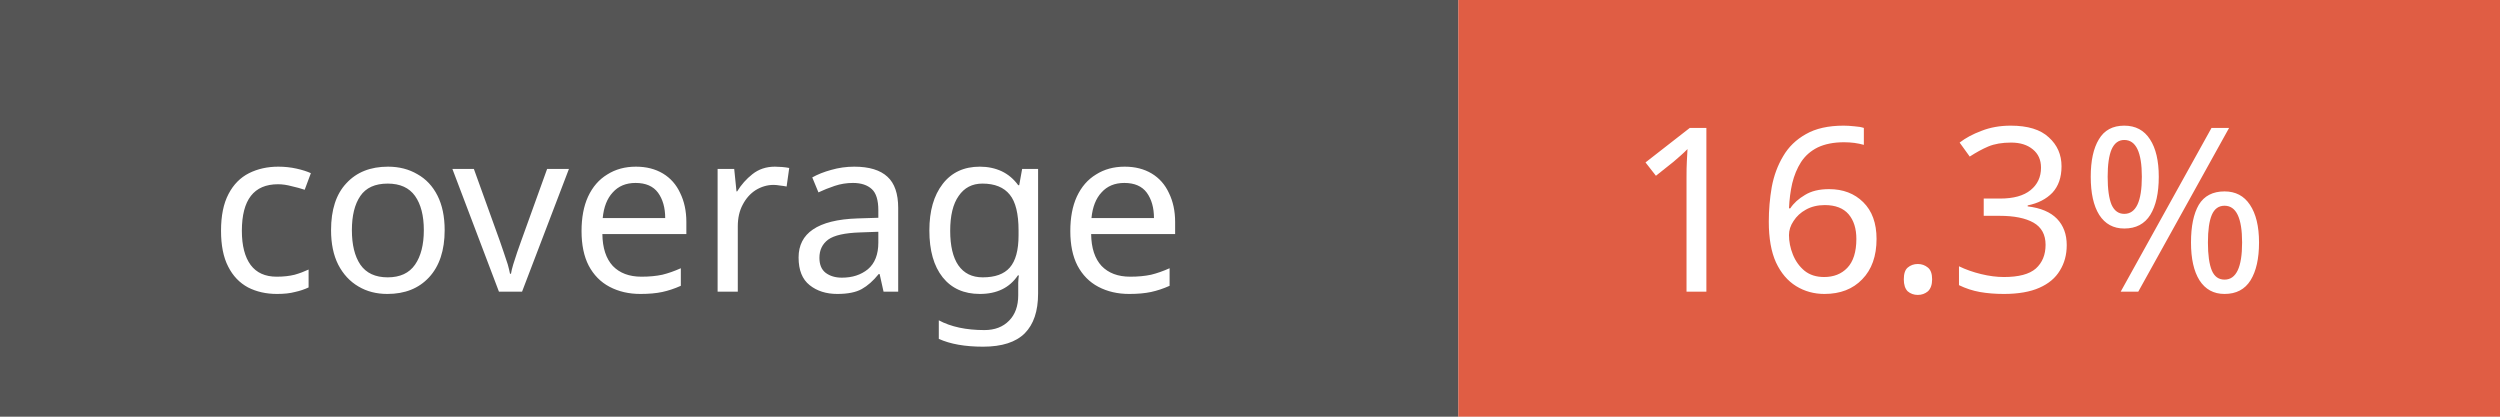
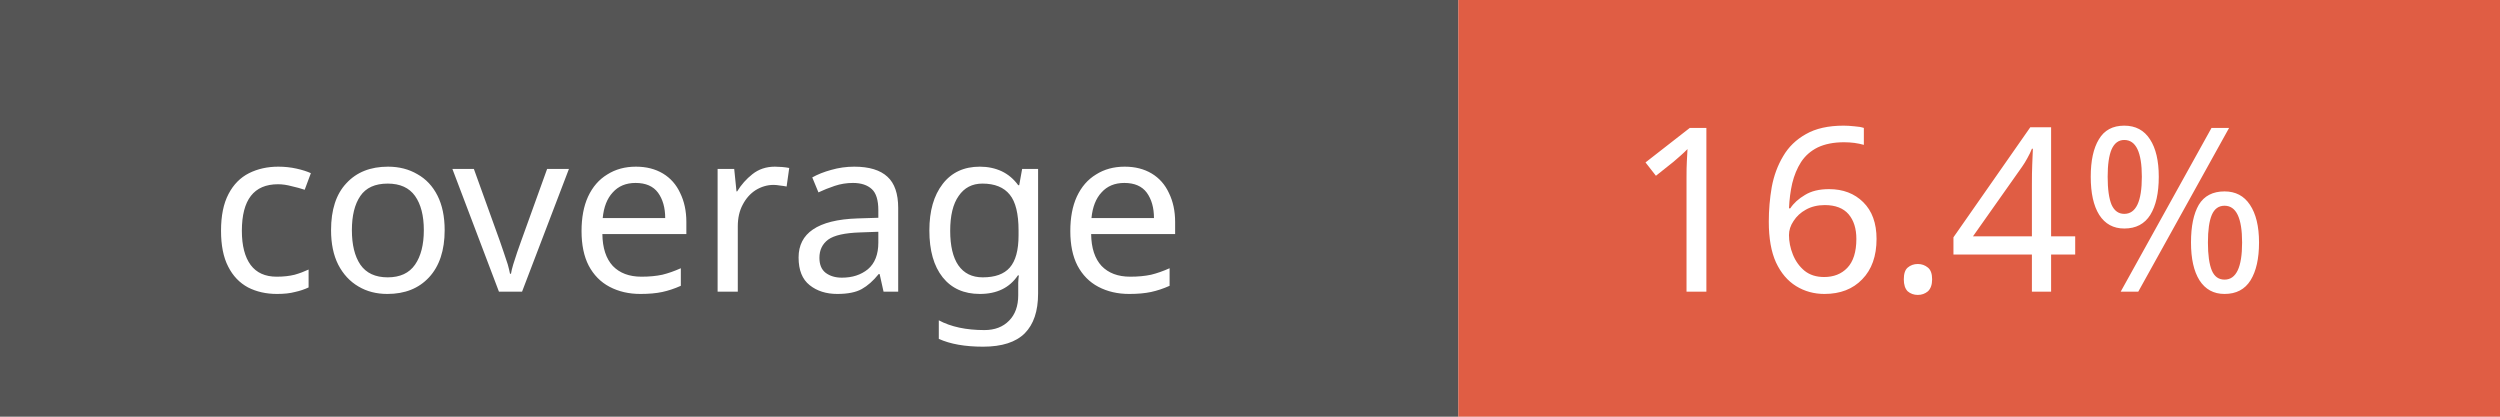
<svg xmlns="http://www.w3.org/2000/svg" width="120" height="20">
  <rect width="70" height="20" fill="#555" />
  <rect x="70" width="50" height="20" fill="#e05d44" />
  <rect rx="3" width="120" height="20" fill="transparent" />
  <g fill="#fff" font-family="Verdana" font-size="11">
    <text x="10" y="14">coverage</text>
-     <text x="78" y="14">16.3%</text>
+     <text x="78" y="14">16.4%</text>
  </g>
</svg>
